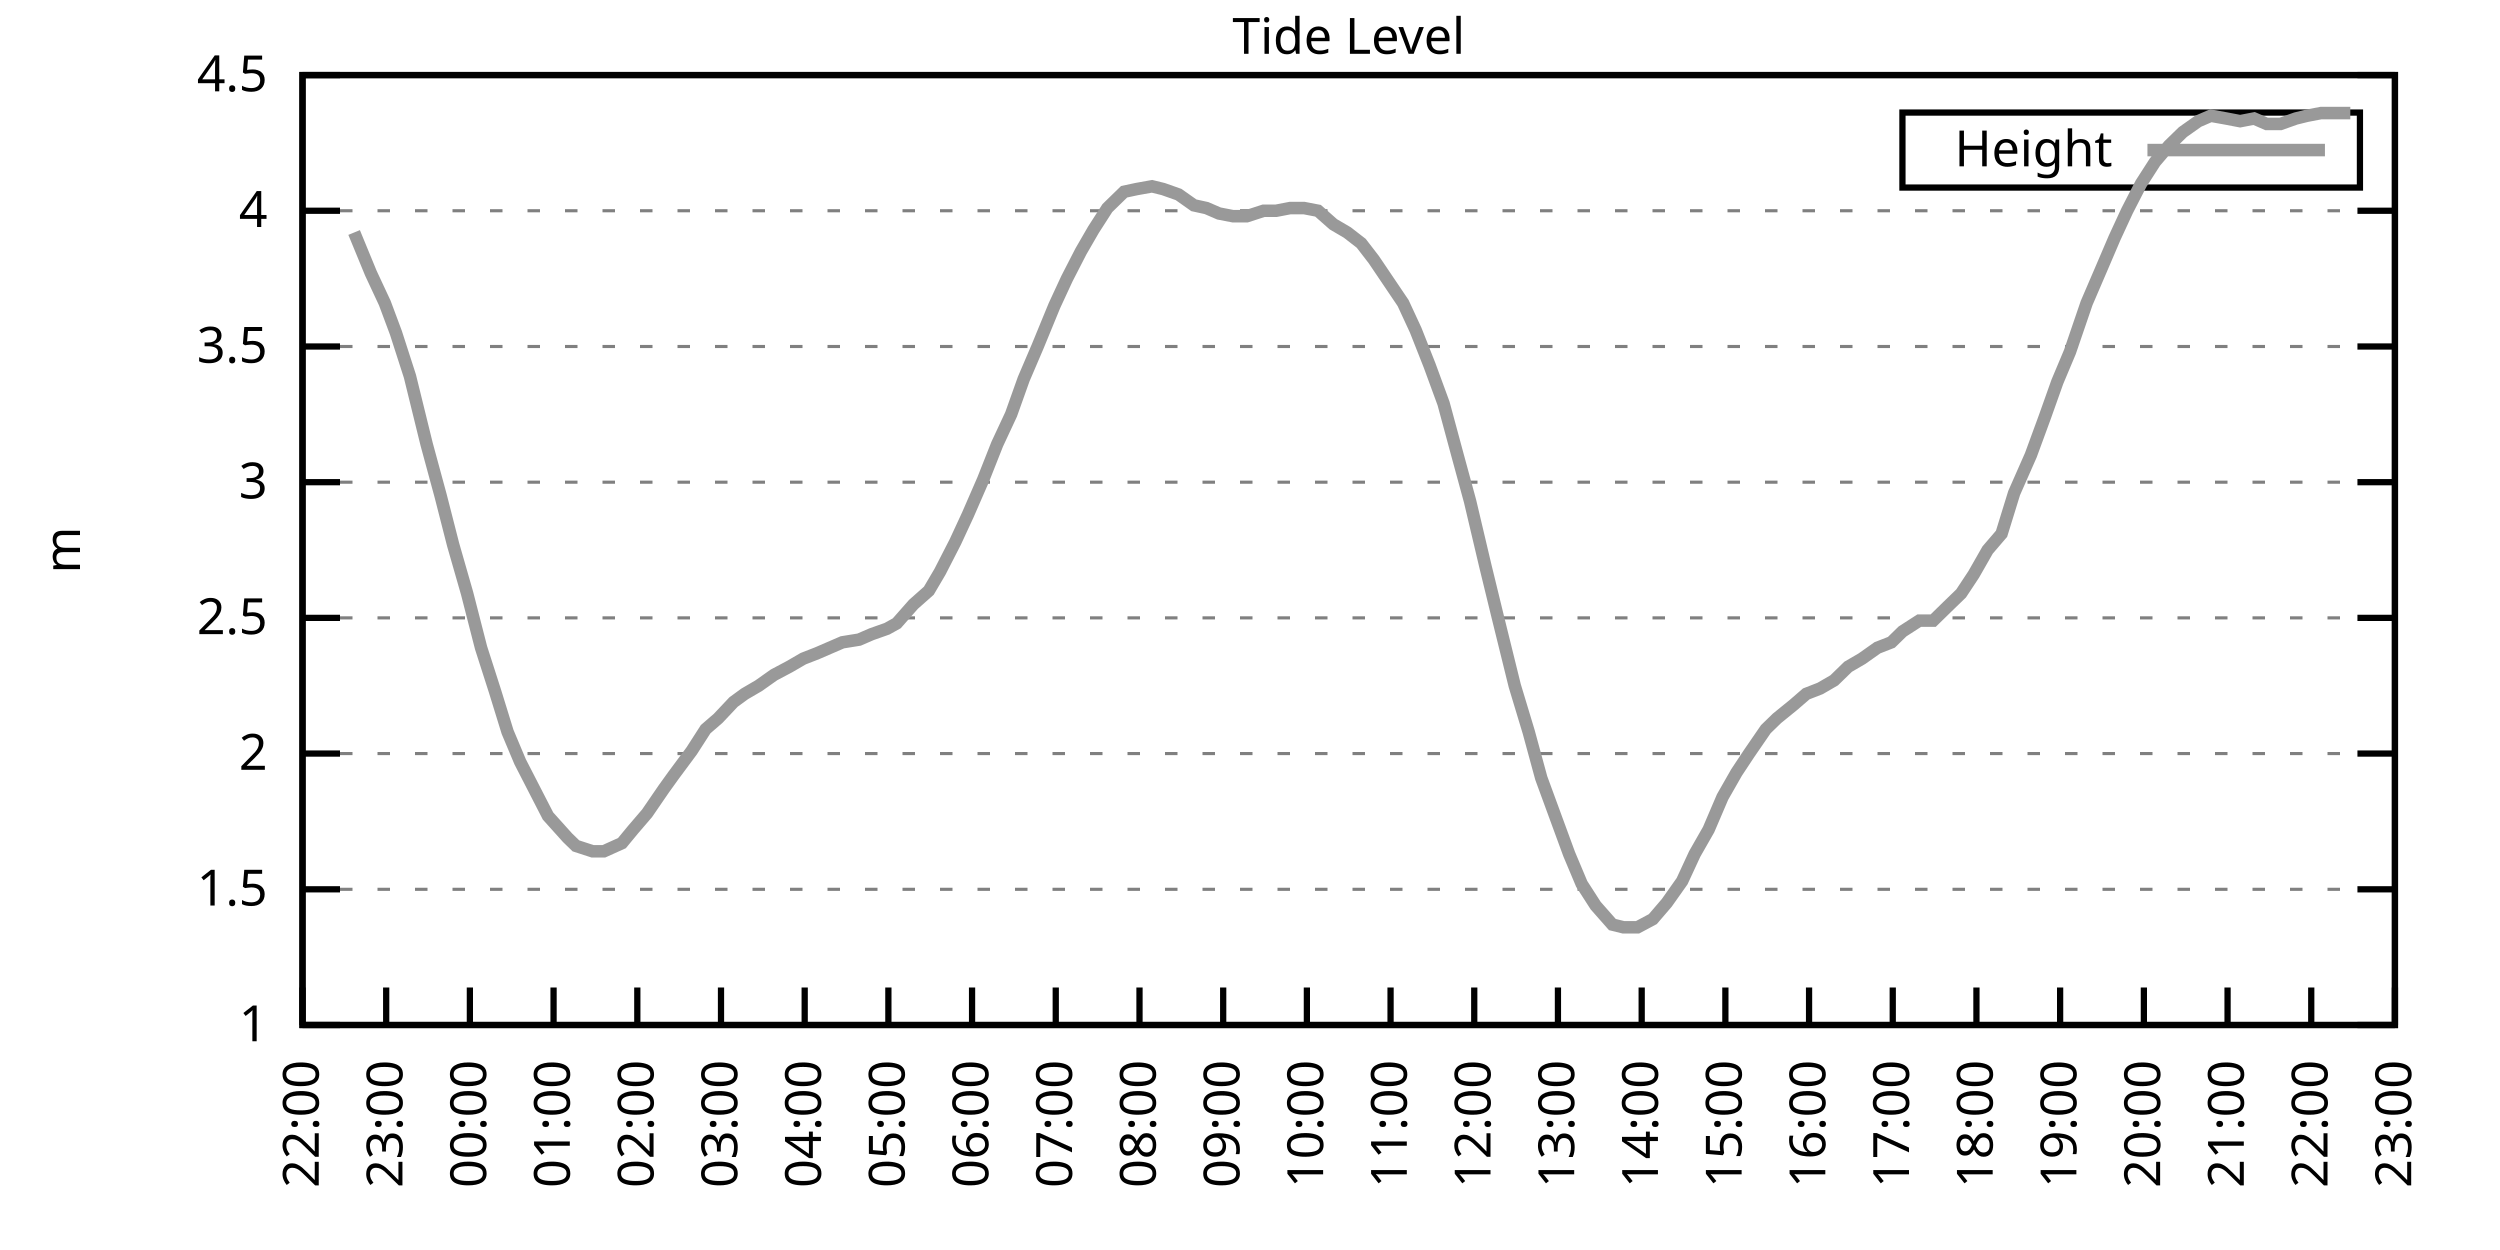
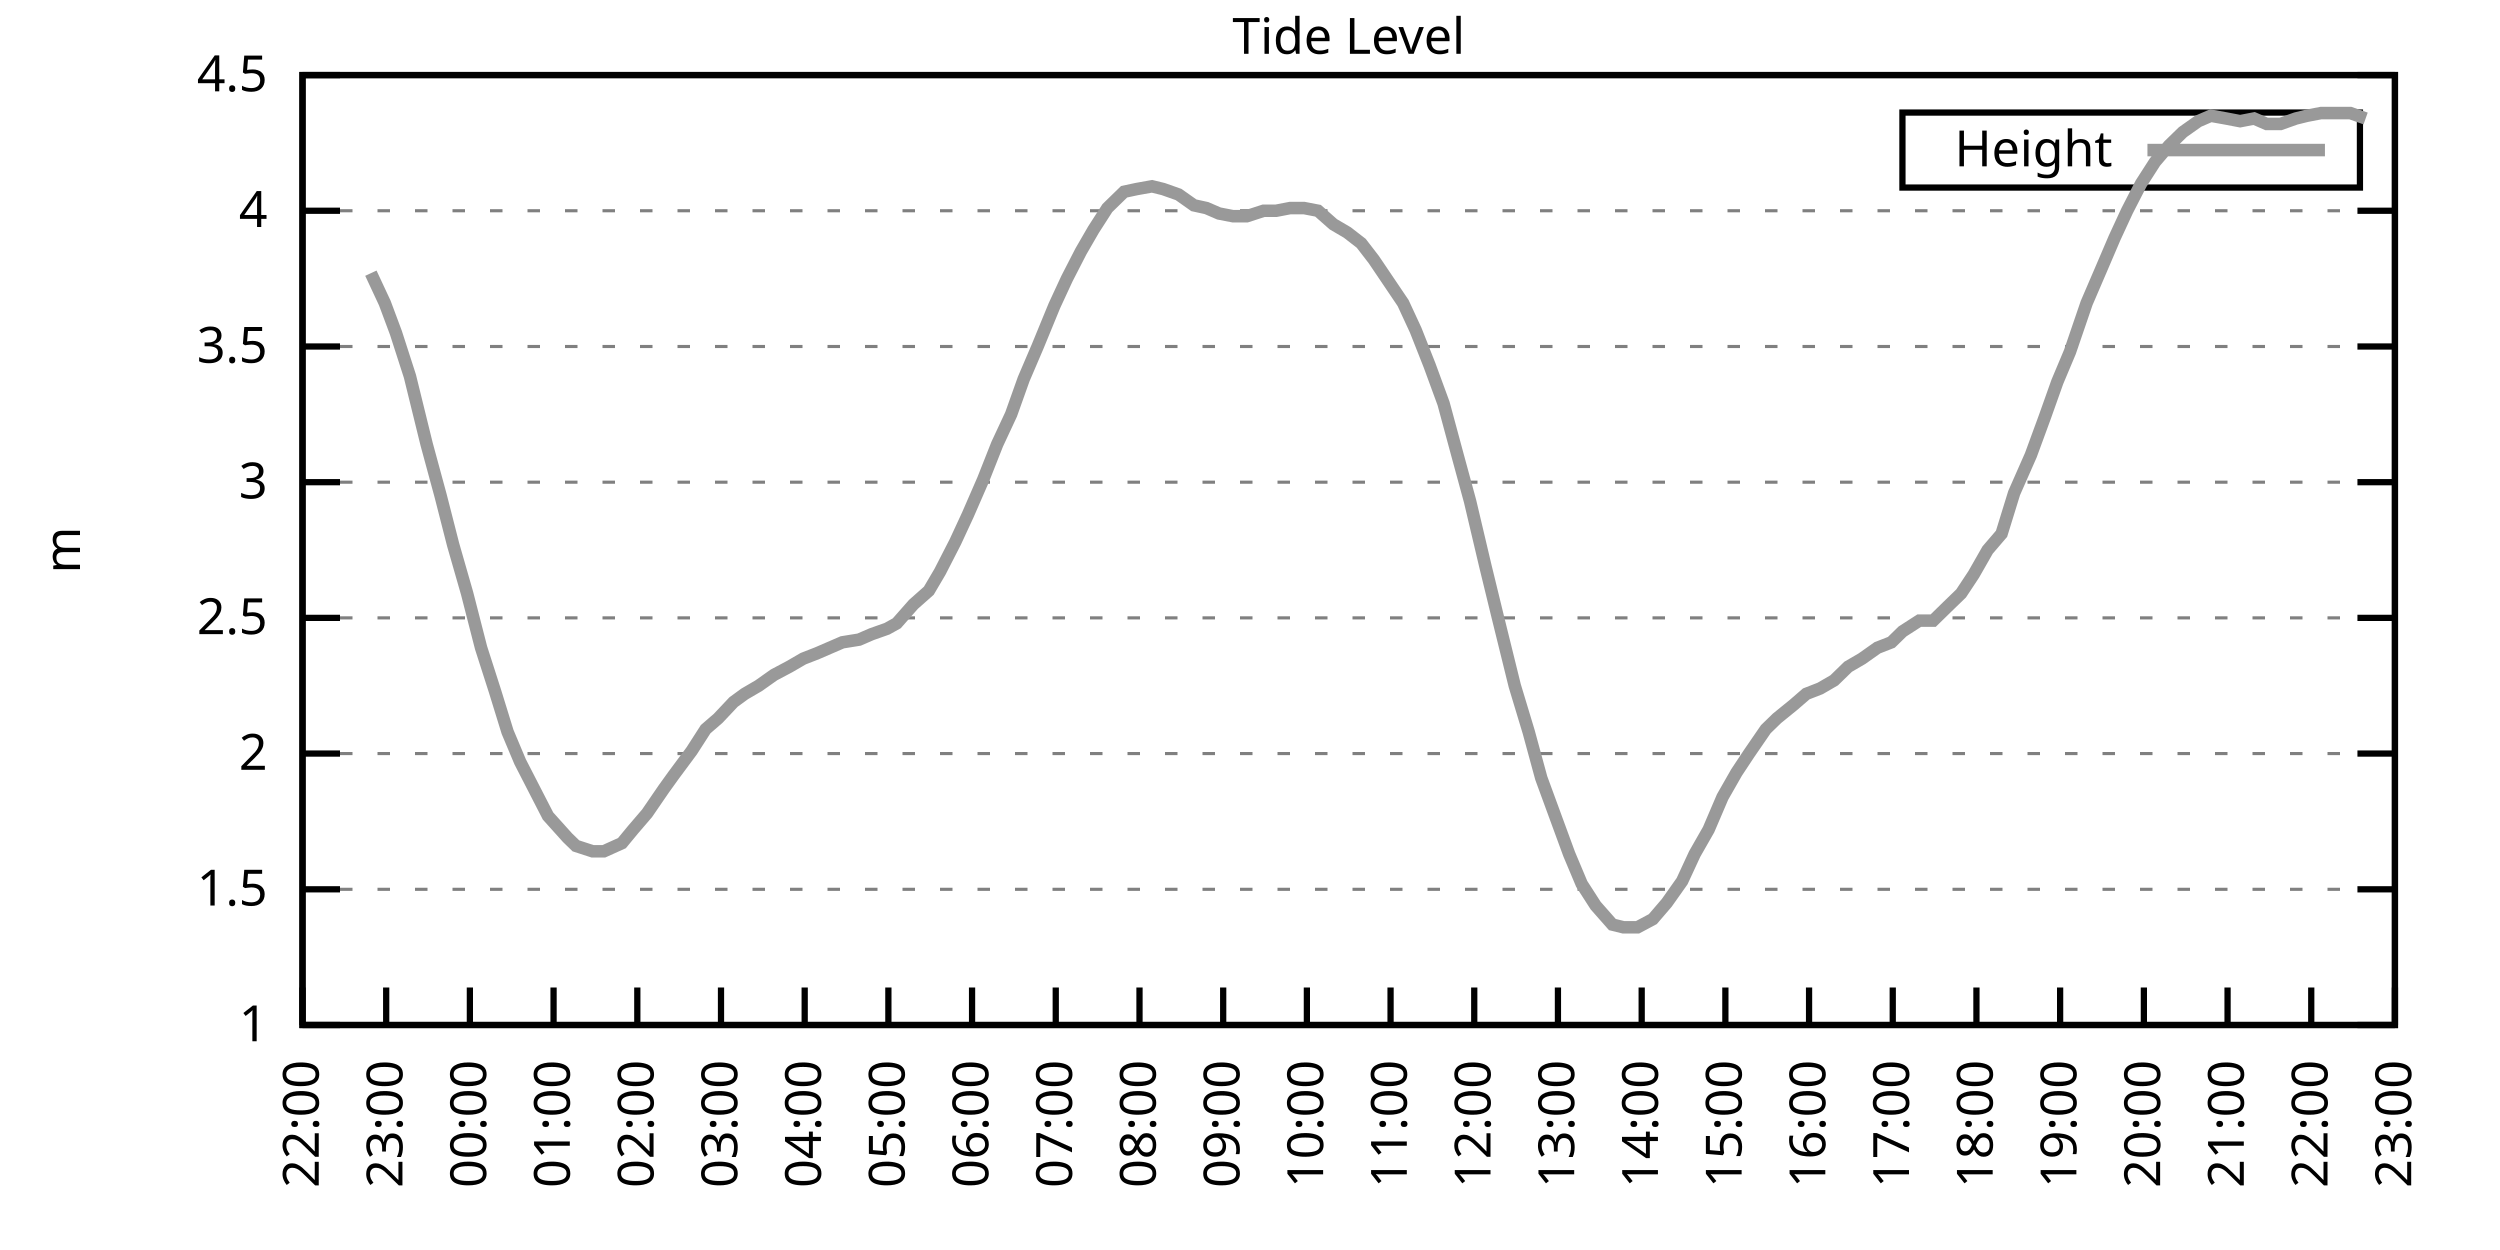
<svg xmlns="http://www.w3.org/2000/svg" xmlns:xlink="http://www.w3.org/1999/xlink" width="400" height="200" viewBox="0 0 400 200">
  <g id="gnuplot_canvas">
    <rect x="0" y="0" width="400" height="200" fill="none" />
    <defs>
      <circle id="gpDot" r="0.5" stroke-width="0.5" stroke="currentColor" />
      <path id="gpPt0" stroke-width="0.333" stroke="currentColor" d="M-1,0 h2 M0,-1 v2" />
      <path id="gpPt1" stroke-width="0.333" stroke="currentColor" d="M-1,-1 L1,1 M1,-1 L-1,1" />
      <path id="gpPt2" stroke-width="0.333" stroke="currentColor" d="M-1,0 L1,0 M0,-1 L0,1 M-1,-1 L1,1 M-1,1 L1,-1" />
      <rect id="gpPt3" stroke-width="0.333" stroke="currentColor" x="-1" y="-1" width="2" height="2" />
      <rect id="gpPt4" stroke-width="0.333" stroke="currentColor" fill="currentColor" x="-1" y="-1" width="2" height="2" />
      <circle id="gpPt5" stroke-width="0.333" stroke="currentColor" cx="0" cy="0" r="1" />
      <use xlink:href="#gpPt5" id="gpPt6" fill="currentColor" stroke="none" />
      <path id="gpPt7" stroke-width="0.333" stroke="currentColor" d="M0,-1.33 L-1.33,0.67 L1.33,0.67 z" />
      <use xlink:href="#gpPt7" id="gpPt8" fill="currentColor" stroke="none" />
      <use xlink:href="#gpPt7" id="gpPt9" stroke="currentColor" transform="rotate(180)" />
      <use xlink:href="#gpPt9" id="gpPt10" fill="currentColor" stroke="none" />
      <use xlink:href="#gpPt3" id="gpPt11" stroke="currentColor" transform="rotate(45)" />
      <use xlink:href="#gpPt11" id="gpPt12" fill="currentColor" stroke="none" />
      <path id="gpPt13" stroke-width="0.333" stroke="currentColor" d="M0,1.330 L1.265,0.411 L0.782,-1.067 L-0.782,-1.076 L-1.265,0.411 z" />
      <use xlink:href="#gpPt13" id="gpPt14" fill="currentColor" stroke="none" />
      <filter id="textbox" filterUnits="objectBoundingBox" x="0" y="0" height="1" width="1">
        <feFlood flood-color="white" flood-opacity="1" result="bgnd" />
        <feComposite in="SourceGraphic" in2="bgnd" operator="atop" />
      </filter>
      <filter id="greybox" filterUnits="objectBoundingBox" x="0" y="0" height="1" width="1">
        <feFlood flood-color="lightgrey" flood-opacity="1" result="grey" />
        <feComposite in="SourceGraphic" in2="grey" operator="atop" />
      </filter>
    </defs>
    <g fill="none" color="white" stroke="currentColor" stroke-width="1.00" stroke-linecap="butt" stroke-linejoin="miter">
</g>
    <g fill="none" color="black" stroke="currentColor" stroke-width="1.00" stroke-linecap="butt" stroke-linejoin="miter">
      <g stroke="none" shape-rendering="crispEdges">
        <polygon fill="rgb(255, 255, 255)" points="48.40,164.00 383.18,164.00 383.18,12.02 48.40,12.02 " />
      </g>
    </g>
    <g fill="none" color="black" stroke="currentColor" stroke-width="1.00" stroke-linecap="butt" stroke-linejoin="miter">
</g>
    <g fill="none" color="black" stroke="black" stroke-width="0.50" stroke-linecap="butt" stroke-linejoin="miter">
</g>
    <g fill="none" color="gray" stroke="currentColor" stroke-width="0.50" stroke-linecap="butt" stroke-linejoin="miter">
      <path stroke="gray" stroke-dasharray="2,4" class="gridline" d="M48.40,164.00 L383.19,164.00  " />
    </g>
    <g fill="none" color="gray" stroke="gray" stroke-width="1.00" stroke-linecap="butt" stroke-linejoin="miter">
</g>
    <g fill="none" color="black" stroke="currentColor" stroke-width="1.00" stroke-linecap="butt" stroke-linejoin="miter">
      <path stroke="black" d="M48.40,164.00 L54.40,164.00 M383.19,164.00 L377.19,164.00  " />
      <g transform="translate(42.80,166.60)" stroke="none" fill="black" font-family="Sans" font-size="8.00" text-anchor="end">
        <text>
          <tspan font-family="Sans"> 1</tspan>
        </text>
      </g>
    </g>
    <g fill="none" color="black" stroke="currentColor" stroke-width="1.00" stroke-linecap="butt" stroke-linejoin="miter">
</g>
    <g fill="none" color="black" stroke="black" stroke-width="0.50" stroke-linecap="butt" stroke-linejoin="miter">
</g>
    <g fill="none" color="gray" stroke="currentColor" stroke-width="0.50" stroke-linecap="butt" stroke-linejoin="miter">
      <path stroke="gray" stroke-dasharray="2,4" class="gridline" d="M48.40,142.29 L383.19,142.29  " />
    </g>
    <g fill="none" color="gray" stroke="gray" stroke-width="1.00" stroke-linecap="butt" stroke-linejoin="miter">
</g>
    <g fill="none" color="black" stroke="currentColor" stroke-width="1.00" stroke-linecap="butt" stroke-linejoin="miter">
      <path stroke="black" d="M48.40,142.29 L54.40,142.29 M383.19,142.29 L377.19,142.29  " />
      <g transform="translate(42.80,144.89)" stroke="none" fill="black" font-family="Sans" font-size="8.00" text-anchor="end">
        <text>
          <tspan font-family="Sans"> 1.5</tspan>
        </text>
      </g>
    </g>
    <g fill="none" color="black" stroke="currentColor" stroke-width="1.00" stroke-linecap="butt" stroke-linejoin="miter">
</g>
    <g fill="none" color="black" stroke="black" stroke-width="0.50" stroke-linecap="butt" stroke-linejoin="miter">
</g>
    <g fill="none" color="gray" stroke="currentColor" stroke-width="0.50" stroke-linecap="butt" stroke-linejoin="miter">
      <path stroke="gray" stroke-dasharray="2,4" class="gridline" d="M48.40,120.57 L383.19,120.57  " />
    </g>
    <g fill="none" color="gray" stroke="gray" stroke-width="1.00" stroke-linecap="butt" stroke-linejoin="miter">
</g>
    <g fill="none" color="black" stroke="currentColor" stroke-width="1.00" stroke-linecap="butt" stroke-linejoin="miter">
      <path stroke="black" d="M48.40,120.57 L54.40,120.57 M383.19,120.57 L377.19,120.57  " />
      <g transform="translate(42.80,123.17)" stroke="none" fill="black" font-family="Sans" font-size="8.00" text-anchor="end">
        <text>
          <tspan font-family="Sans"> 2</tspan>
        </text>
      </g>
    </g>
    <g fill="none" color="black" stroke="currentColor" stroke-width="1.00" stroke-linecap="butt" stroke-linejoin="miter">
</g>
    <g fill="none" color="black" stroke="black" stroke-width="0.50" stroke-linecap="butt" stroke-linejoin="miter">
</g>
    <g fill="none" color="gray" stroke="currentColor" stroke-width="0.50" stroke-linecap="butt" stroke-linejoin="miter">
      <path stroke="gray" stroke-dasharray="2,4" class="gridline" d="M48.40,98.86 L383.19,98.86  " />
    </g>
    <g fill="none" color="gray" stroke="gray" stroke-width="1.00" stroke-linecap="butt" stroke-linejoin="miter">
</g>
    <g fill="none" color="black" stroke="currentColor" stroke-width="1.00" stroke-linecap="butt" stroke-linejoin="miter">
      <path stroke="black" d="M48.40,98.86 L54.40,98.86 M383.19,98.86 L377.19,98.86  " />
      <g transform="translate(42.80,101.46)" stroke="none" fill="black" font-family="Sans" font-size="8.00" text-anchor="end">
        <text>
          <tspan font-family="Sans"> 2.5</tspan>
        </text>
      </g>
    </g>
    <g fill="none" color="black" stroke="currentColor" stroke-width="1.00" stroke-linecap="butt" stroke-linejoin="miter">
</g>
    <g fill="none" color="black" stroke="black" stroke-width="0.50" stroke-linecap="butt" stroke-linejoin="miter">
</g>
    <g fill="none" color="gray" stroke="currentColor" stroke-width="0.50" stroke-linecap="butt" stroke-linejoin="miter">
      <path stroke="gray" stroke-dasharray="2,4" class="gridline" d="M48.40,77.15 L383.19,77.15  " />
    </g>
    <g fill="none" color="gray" stroke="gray" stroke-width="1.00" stroke-linecap="butt" stroke-linejoin="miter">
</g>
    <g fill="none" color="black" stroke="currentColor" stroke-width="1.00" stroke-linecap="butt" stroke-linejoin="miter">
      <path stroke="black" d="M48.40,77.15 L54.40,77.15 M383.19,77.15 L377.19,77.15  " />
      <g transform="translate(42.80,79.75)" stroke="none" fill="black" font-family="Sans" font-size="8.00" text-anchor="end">
        <text>
          <tspan font-family="Sans"> 3</tspan>
        </text>
      </g>
    </g>
    <g fill="none" color="black" stroke="currentColor" stroke-width="1.00" stroke-linecap="butt" stroke-linejoin="miter">
</g>
    <g fill="none" color="black" stroke="black" stroke-width="0.50" stroke-linecap="butt" stroke-linejoin="miter">
</g>
    <g fill="none" color="gray" stroke="currentColor" stroke-width="0.50" stroke-linecap="butt" stroke-linejoin="miter">
      <path stroke="gray" stroke-dasharray="2,4" class="gridline" d="M48.40,55.44 L383.19,55.44  " />
    </g>
    <g fill="none" color="gray" stroke="gray" stroke-width="1.00" stroke-linecap="butt" stroke-linejoin="miter">
</g>
    <g fill="none" color="black" stroke="currentColor" stroke-width="1.00" stroke-linecap="butt" stroke-linejoin="miter">
      <path stroke="black" d="M48.40,55.44 L54.40,55.44 M383.19,55.44 L377.19,55.44  " />
      <g transform="translate(42.80,58.04)" stroke="none" fill="black" font-family="Sans" font-size="8.00" text-anchor="end">
        <text>
          <tspan font-family="Sans"> 3.5</tspan>
        </text>
      </g>
    </g>
    <g fill="none" color="black" stroke="currentColor" stroke-width="1.00" stroke-linecap="butt" stroke-linejoin="miter">
</g>
    <g fill="none" color="black" stroke="black" stroke-width="0.50" stroke-linecap="butt" stroke-linejoin="miter">
</g>
    <g fill="none" color="gray" stroke="currentColor" stroke-width="0.50" stroke-linecap="butt" stroke-linejoin="miter">
      <path stroke="gray" stroke-dasharray="2,4" class="gridline" d="M48.40,33.72 L383.19,33.72  " />
    </g>
    <g fill="none" color="gray" stroke="gray" stroke-width="1.00" stroke-linecap="butt" stroke-linejoin="miter">
</g>
    <g fill="none" color="black" stroke="currentColor" stroke-width="1.00" stroke-linecap="butt" stroke-linejoin="miter">
      <path stroke="black" d="M48.40,33.72 L54.40,33.72 M383.19,33.72 L377.19,33.72  " />
      <g transform="translate(42.80,36.32)" stroke="none" fill="black" font-family="Sans" font-size="8.00" text-anchor="end">
        <text>
          <tspan font-family="Sans"> 4</tspan>
        </text>
      </g>
    </g>
    <g fill="none" color="black" stroke="currentColor" stroke-width="1.00" stroke-linecap="butt" stroke-linejoin="miter">
</g>
    <g fill="none" color="black" stroke="black" stroke-width="0.50" stroke-linecap="butt" stroke-linejoin="miter">
</g>
    <g fill="none" color="gray" stroke="currentColor" stroke-width="0.50" stroke-linecap="butt" stroke-linejoin="miter">
      <path stroke="gray" stroke-dasharray="2,4" class="gridline" d="M48.40,12.01 L383.19,12.01  " />
    </g>
    <g fill="none" color="gray" stroke="gray" stroke-width="1.00" stroke-linecap="butt" stroke-linejoin="miter">
</g>
    <g fill="none" color="black" stroke="currentColor" stroke-width="1.00" stroke-linecap="butt" stroke-linejoin="miter">
      <path stroke="black" d="M48.40,12.01 L54.40,12.01 M383.19,12.01 L377.19,12.01  " />
      <g transform="translate(42.80,14.61)" stroke="none" fill="black" font-family="Sans" font-size="8.00" text-anchor="end">
        <text>
          <tspan font-family="Sans"> 4.5</tspan>
        </text>
      </g>
    </g>
    <g fill="none" color="black" stroke="currentColor" stroke-width="1.00" stroke-linecap="butt" stroke-linejoin="miter">
      <path stroke="black" d="M48.40,164.00 L48.40,158.00  " />
      <g transform="translate(51.00,169.60) rotate(270.00)" stroke="none" fill="black" font-family="Sans" font-size="8.00" text-anchor="end">
        <text>
          <tspan font-family="Sans">22:00</tspan>
        </text>
      </g>
    </g>
    <g fill="none" color="black" stroke="currentColor" stroke-width="1.00" stroke-linecap="butt" stroke-linejoin="miter">
      <path stroke="black" d="M61.79,164.00 L61.79,158.00  " />
      <g transform="translate(64.39,169.60) rotate(270.00)" stroke="none" fill="black" font-family="Sans" font-size="8.00" text-anchor="end">
        <text>
          <tspan font-family="Sans">23:00</tspan>
        </text>
      </g>
    </g>
    <g fill="none" color="black" stroke="currentColor" stroke-width="1.00" stroke-linecap="butt" stroke-linejoin="miter">
      <path stroke="black" d="M75.18,164.00 L75.18,158.00  " />
      <g transform="translate(77.78,169.60) rotate(270.00)" stroke="none" fill="black" font-family="Sans" font-size="8.00" text-anchor="end">
        <text>
          <tspan font-family="Sans">00:00</tspan>
        </text>
      </g>
    </g>
    <g fill="none" color="black" stroke="currentColor" stroke-width="1.00" stroke-linecap="butt" stroke-linejoin="miter">
      <path stroke="black" d="M88.57,164.00 L88.57,158.00  " />
      <g transform="translate(91.17,169.60) rotate(270.00)" stroke="none" fill="black" font-family="Sans" font-size="8.00" text-anchor="end">
        <text>
          <tspan font-family="Sans">01:00</tspan>
        </text>
      </g>
    </g>
    <g fill="none" color="black" stroke="currentColor" stroke-width="1.00" stroke-linecap="butt" stroke-linejoin="miter">
      <path stroke="black" d="M101.97,164.00 L101.97,158.00  " />
      <g transform="translate(104.57,169.60) rotate(270.00)" stroke="none" fill="black" font-family="Sans" font-size="8.00" text-anchor="end">
        <text>
          <tspan font-family="Sans">02:00</tspan>
        </text>
      </g>
    </g>
    <g fill="none" color="black" stroke="currentColor" stroke-width="1.00" stroke-linecap="butt" stroke-linejoin="miter">
      <path stroke="black" d="M115.36,164.00 L115.36,158.00  " />
      <g transform="translate(117.96,169.60) rotate(270.00)" stroke="none" fill="black" font-family="Sans" font-size="8.00" text-anchor="end">
        <text>
          <tspan font-family="Sans">03:00</tspan>
        </text>
      </g>
    </g>
    <g fill="none" color="black" stroke="currentColor" stroke-width="1.00" stroke-linecap="butt" stroke-linejoin="miter">
      <path stroke="black" d="M128.75,164.00 L128.75,158.00  " />
      <g transform="translate(131.35,169.60) rotate(270.00)" stroke="none" fill="black" font-family="Sans" font-size="8.00" text-anchor="end">
        <text>
          <tspan font-family="Sans">04:00</tspan>
        </text>
      </g>
    </g>
    <g fill="none" color="black" stroke="currentColor" stroke-width="1.00" stroke-linecap="butt" stroke-linejoin="miter">
      <path stroke="black" d="M142.14,164.00 L142.14,158.00  " />
      <g transform="translate(144.74,169.60) rotate(270.00)" stroke="none" fill="black" font-family="Sans" font-size="8.00" text-anchor="end">
        <text>
          <tspan font-family="Sans">05:00</tspan>
        </text>
      </g>
    </g>
    <g fill="none" color="black" stroke="currentColor" stroke-width="1.00" stroke-linecap="butt" stroke-linejoin="miter">
      <path stroke="black" d="M155.53,164.00 L155.53,158.00  " />
      <g transform="translate(158.13,169.60) rotate(270.00)" stroke="none" fill="black" font-family="Sans" font-size="8.00" text-anchor="end">
        <text>
          <tspan font-family="Sans">06:00</tspan>
        </text>
      </g>
    </g>
    <g fill="none" color="black" stroke="currentColor" stroke-width="1.00" stroke-linecap="butt" stroke-linejoin="miter">
      <path stroke="black" d="M168.92,164.00 L168.92,158.00  " />
      <g transform="translate(171.52,169.60) rotate(270.00)" stroke="none" fill="black" font-family="Sans" font-size="8.00" text-anchor="end">
        <text>
          <tspan font-family="Sans">07:00</tspan>
        </text>
      </g>
    </g>
    <g fill="none" color="black" stroke="currentColor" stroke-width="1.00" stroke-linecap="butt" stroke-linejoin="miter">
      <path stroke="black" d="M182.32,164.00 L182.32,158.00  " />
      <g transform="translate(184.92,169.60) rotate(270.00)" stroke="none" fill="black" font-family="Sans" font-size="8.00" text-anchor="end">
        <text>
          <tspan font-family="Sans">08:00</tspan>
        </text>
      </g>
    </g>
    <g fill="none" color="black" stroke="currentColor" stroke-width="1.00" stroke-linecap="butt" stroke-linejoin="miter">
      <path stroke="black" d="M195.71,164.00 L195.71,158.00  " />
      <g transform="translate(198.31,169.60) rotate(270.00)" stroke="none" fill="black" font-family="Sans" font-size="8.00" text-anchor="end">
        <text>
          <tspan font-family="Sans">09:00</tspan>
        </text>
      </g>
    </g>
    <g fill="none" color="black" stroke="currentColor" stroke-width="1.00" stroke-linecap="butt" stroke-linejoin="miter">
      <path stroke="black" d="M209.10,164.00 L209.10,158.00  " />
      <g transform="translate(211.70,169.60) rotate(270.00)" stroke="none" fill="black" font-family="Sans" font-size="8.00" text-anchor="end">
        <text>
          <tspan font-family="Sans">10:00</tspan>
        </text>
      </g>
    </g>
    <g fill="none" color="black" stroke="currentColor" stroke-width="1.00" stroke-linecap="butt" stroke-linejoin="miter">
      <path stroke="black" d="M222.49,164.00 L222.49,158.00  " />
      <g transform="translate(225.09,169.60) rotate(270.00)" stroke="none" fill="black" font-family="Sans" font-size="8.00" text-anchor="end">
        <text>
          <tspan font-family="Sans">11:00</tspan>
        </text>
      </g>
    </g>
    <g fill="none" color="black" stroke="currentColor" stroke-width="1.00" stroke-linecap="butt" stroke-linejoin="miter">
      <path stroke="black" d="M235.88,164.00 L235.88,158.00  " />
      <g transform="translate(238.48,169.60) rotate(270.00)" stroke="none" fill="black" font-family="Sans" font-size="8.00" text-anchor="end">
        <text>
          <tspan font-family="Sans">12:00</tspan>
        </text>
      </g>
    </g>
    <g fill="none" color="black" stroke="currentColor" stroke-width="1.00" stroke-linecap="butt" stroke-linejoin="miter">
      <path stroke="black" d="M249.27,164.00 L249.27,158.00  " />
      <g transform="translate(251.87,169.60) rotate(270.00)" stroke="none" fill="black" font-family="Sans" font-size="8.00" text-anchor="end">
        <text>
          <tspan font-family="Sans">13:00</tspan>
        </text>
      </g>
    </g>
    <g fill="none" color="black" stroke="currentColor" stroke-width="1.00" stroke-linecap="butt" stroke-linejoin="miter">
      <path stroke="black" d="M262.67,164.00 L262.67,158.00  " />
      <g transform="translate(265.27,169.60) rotate(270.00)" stroke="none" fill="black" font-family="Sans" font-size="8.00" text-anchor="end">
        <text>
          <tspan font-family="Sans">14:00</tspan>
        </text>
      </g>
    </g>
    <g fill="none" color="black" stroke="currentColor" stroke-width="1.00" stroke-linecap="butt" stroke-linejoin="miter">
      <path stroke="black" d="M276.06,164.00 L276.06,158.00  " />
      <g transform="translate(278.66,169.60) rotate(270.00)" stroke="none" fill="black" font-family="Sans" font-size="8.00" text-anchor="end">
        <text>
          <tspan font-family="Sans">15:00</tspan>
        </text>
      </g>
    </g>
    <g fill="none" color="black" stroke="currentColor" stroke-width="1.00" stroke-linecap="butt" stroke-linejoin="miter">
      <path stroke="black" d="M289.45,164.00 L289.45,158.00  " />
      <g transform="translate(292.05,169.60) rotate(270.00)" stroke="none" fill="black" font-family="Sans" font-size="8.00" text-anchor="end">
        <text>
          <tspan font-family="Sans">16:00</tspan>
        </text>
      </g>
    </g>
    <g fill="none" color="black" stroke="currentColor" stroke-width="1.00" stroke-linecap="butt" stroke-linejoin="miter">
      <path stroke="black" d="M302.84,164.00 L302.84,158.00  " />
      <g transform="translate(305.44,169.60) rotate(270.00)" stroke="none" fill="black" font-family="Sans" font-size="8.00" text-anchor="end">
        <text>
          <tspan font-family="Sans">17:00</tspan>
        </text>
      </g>
    </g>
    <g fill="none" color="black" stroke="currentColor" stroke-width="1.00" stroke-linecap="butt" stroke-linejoin="miter">
      <path stroke="black" d="M316.23,164.00 L316.23,158.00  " />
      <g transform="translate(318.83,169.60) rotate(270.00)" stroke="none" fill="black" font-family="Sans" font-size="8.00" text-anchor="end">
        <text>
          <tspan font-family="Sans">18:00</tspan>
        </text>
      </g>
    </g>
    <g fill="none" color="black" stroke="currentColor" stroke-width="1.00" stroke-linecap="butt" stroke-linejoin="miter">
      <path stroke="black" d="M329.62,164.00 L329.62,158.00  " />
      <g transform="translate(332.22,169.60) rotate(270.00)" stroke="none" fill="black" font-family="Sans" font-size="8.00" text-anchor="end">
        <text>
          <tspan font-family="Sans">19:00</tspan>
        </text>
      </g>
    </g>
    <g fill="none" color="black" stroke="currentColor" stroke-width="1.00" stroke-linecap="butt" stroke-linejoin="miter">
      <path stroke="black" d="M343.02,164.00 L343.02,158.00  " />
      <g transform="translate(345.62,169.60) rotate(270.00)" stroke="none" fill="black" font-family="Sans" font-size="8.00" text-anchor="end">
        <text>
          <tspan font-family="Sans">20:00</tspan>
        </text>
      </g>
    </g>
    <g fill="none" color="black" stroke="currentColor" stroke-width="1.00" stroke-linecap="butt" stroke-linejoin="miter">
      <path stroke="black" d="M356.41,164.00 L356.41,158.00  " />
      <g transform="translate(359.01,169.60) rotate(270.00)" stroke="none" fill="black" font-family="Sans" font-size="8.00" text-anchor="end">
        <text>
          <tspan font-family="Sans">21:00</tspan>
        </text>
      </g>
    </g>
    <g fill="none" color="black" stroke="currentColor" stroke-width="1.00" stroke-linecap="butt" stroke-linejoin="miter">
      <path stroke="black" d="M369.80,164.00 L369.80,158.00  " />
      <g transform="translate(372.40,169.60) rotate(270.00)" stroke="none" fill="black" font-family="Sans" font-size="8.00" text-anchor="end">
        <text>
          <tspan font-family="Sans">22:00</tspan>
        </text>
      </g>
    </g>
    <g fill="none" color="black" stroke="currentColor" stroke-width="1.00" stroke-linecap="butt" stroke-linejoin="miter">
      <path stroke="black" d="M383.19,164.00 L383.19,158.00  " />
      <g transform="translate(385.79,169.60) rotate(270.00)" stroke="none" fill="black" font-family="Sans" font-size="8.00" text-anchor="end">
        <text>
          <tspan font-family="Sans">23:00</tspan>
        </text>
      </g>
    </g>
    <g fill="none" color="black" stroke="currentColor" stroke-width="1.00" stroke-linecap="butt" stroke-linejoin="miter">
</g>
    <g fill="none" color="black" stroke="currentColor" stroke-width="1.00" stroke-linecap="butt" stroke-linejoin="miter">
      <path stroke="black" d="M48.40,12.01 L48.40,164.00 L383.19,164.00 L383.19,12.01 L48.40,12.01 Z  " />
    </g>
    <g fill="none" color="black" stroke="currentColor" stroke-width="1.00" stroke-linecap="butt" stroke-linejoin="miter">
</g>
    <g fill="none" color="black" stroke="currentColor" stroke-width="1.00" stroke-linecap="butt" stroke-linejoin="miter">
      <path stroke="black" d="M304.39,30.01 L304.39,18.01 L377.59,18.01 L377.59,30.01 L304.39,30.01 Z  " />
    </g>
    <g id="Tide_level_plot_1">
      <g fill="none" color="white" stroke="black" stroke-width="2.00" stroke-linecap="butt" stroke-linejoin="miter">
</g>
      <g fill="none" color="black" stroke="currentColor" stroke-width="2.00" stroke-linecap="butt" stroke-linejoin="miter">
        <g transform="translate(337.99,26.61)" stroke="none" fill="black" font-family="Sans" font-size="8.00" text-anchor="end">
          <text>
            <tspan font-family="Sans">Height</tspan>
          </text>
        </g>
      </g>
      <g fill="none" color="black" stroke="currentColor" stroke-width="2.00" stroke-linecap="butt" stroke-linejoin="miter">
-         <path stroke="rgb(153, 153, 153)" d="M343.59,24.01 L371.99,24.01 M56.66,37.20 L59.34,43.71 L61.57,48.49 L63.35,53.26 L65.59,60.21 L68.26,71.07   L70.50,79.32 L72.50,87.14 L74.74,94.95 L76.97,103.64 L79.20,110.59 L81.21,117.10 L83.22,121.88 L85.67,126.65   L87.68,130.56 L90.81,134.04 L92.15,135.34 L94.82,136.21 L96.61,136.21 L99.51,134.90 L101.30,132.73 L103.53,130.13   L106.21,126.22 L107.77,124.05 L110.67,120.14 L112.90,116.67 L114.91,114.93 L117.37,112.32 L119.15,111.02 L121.38,109.72   L123.84,107.98 L126.29,106.68 L128.53,105.38 L130.76,104.51 L132.77,103.64 L134.78,102.77 L137.45,102.34 L139.46,101.47   L141.92,100.60 L143.48,99.73 L146.16,96.69 L148.61,94.52 L150.40,91.48 L152.85,86.70 L154.86,82.36 L157.32,76.71   L159.55,71.07 L161.78,66.29 L163.79,60.65 L166.02,55.44 L168.70,48.92 L170.71,44.58 L172.94,40.24 L174.95,36.76   L177.18,33.29 L179.86,30.68 L181.87,30.25 L184.32,29.81 L186.11,30.25 L188.57,31.12 L191.02,32.85 L193.03,33.29   L195.04,34.16 L197.27,34.59 L199.50,34.59 L202.18,33.72 L204.19,33.72 L206.42,33.29 L208.65,33.29 L210.88,33.72   L213.34,35.89 L215.57,37.20 L217.80,38.93 L219.81,41.54 L224.50,48.49 L226.51,52.83 L228.74,58.48 L230.97,64.56   L233.20,72.81 L235.21,80.19 L237.67,90.61 L239.68,98.86 L242.36,109.72 L244.59,117.10 L246.60,124.48 L248.83,130.56   L251.06,136.64 L253.07,141.42 L255.30,144.89 L257.98,147.93 L259.76,148.37 L262.00,148.37 L264.45,147.06 L266.68,144.46   L269.14,140.98 L271.15,136.64 L273.38,132.73 L275.61,127.52 L277.84,123.61 L279.85,120.57 L282.53,116.67 L284.32,114.93   L286.99,112.76 L289.00,111.02 L291.23,110.15 L293.47,108.85 L295.70,106.68 L297.93,105.38 L300.39,103.64 L302.62,102.77   L304.40,101.03 L307.08,99.30 L309.31,99.30 L311.54,97.12 L313.78,94.95 L315.79,91.91 L318.02,88.00 L320.25,85.40   L322.26,78.89 L324.94,72.81 L327.17,66.73 L329.18,61.08 L331.19,56.30 L333.86,48.49 L336.10,43.28 L338.33,38.07   L340.34,33.72 L342.57,29.38 L344.80,25.91 L347.03,23.30 L349.26,21.13 L351.72,19.39 L353.73,18.52 L356.18,18.96   L358.42,19.39 L360.65,18.96 L362.66,19.83 L364.89,19.83 L367.34,18.96 L369.13,18.52 L371.36,18.09 L374.04,18.09   L376.05,18.09  " />
+         <path stroke="rgb(153, 153, 153)" d="M343.59,24.01 L371.99,24.01 M59.34,43.71 L61.57,48.49 L63.35,53.26 L65.59,60.21 L68.26,71.07 L70.50,79.32   L72.50,87.14 L74.74,94.95 L76.97,103.64 L79.20,110.59 L81.21,117.10 L83.22,121.88 L85.67,126.65 L87.68,130.56   L90.81,134.04 L92.15,135.34 L94.82,136.21 L96.61,136.21 L99.51,134.90 L101.30,132.73 L103.53,130.13 L106.21,126.22   L107.77,124.05 L110.67,120.14 L112.90,116.67 L114.91,114.93 L117.37,112.32 L119.15,111.02 L121.38,109.72 L123.84,107.98   L126.29,106.68 L128.53,105.38 L130.76,104.51 L132.77,103.64 L134.78,102.77 L137.45,102.34 L139.46,101.47 L141.92,100.60   L143.48,99.73 L146.16,96.69 L148.61,94.52 L150.40,91.48 L152.85,86.70 L154.86,82.36 L157.32,76.71 L159.55,71.07   L161.78,66.29 L163.79,60.65 L166.02,55.44 L168.70,48.92 L170.71,44.58 L172.94,40.24 L174.95,36.76 L177.18,33.29   L179.86,30.68 L181.87,30.25 L184.32,29.81 L186.11,30.25 L188.57,31.12 L191.02,32.85 L193.03,33.29 L195.04,34.16   L197.27,34.59 L199.50,34.59 L202.18,33.72 L204.19,33.72 L206.42,33.29 L208.65,33.29 L210.88,33.72 L213.34,35.89   L215.57,37.20 L217.80,38.93 L219.81,41.54 L224.50,48.49 L226.51,52.83 L228.74,58.48 L230.97,64.56 L233.20,72.81   L235.21,80.19 L237.67,90.61 L239.68,98.86 L242.36,109.72 L244.59,117.10 L246.60,124.48 L248.83,130.56 L251.06,136.64   L253.07,141.42 L255.30,144.89 L257.98,147.93 L259.76,148.37 L262.00,148.37 L264.45,147.06 L266.68,144.46 L269.14,140.98   L271.15,136.64 L273.38,132.73 L275.61,127.52 L277.84,123.61 L279.85,120.57 L282.53,116.67 L284.32,114.93 L286.99,112.76   L289.00,111.02 L291.23,110.15 L293.47,108.85 L295.70,106.68 L297.93,105.38 L300.39,103.64 L302.62,102.77 L304.40,101.03   L307.08,99.30 L309.31,99.30 L311.54,97.12 L313.78,94.95 L315.79,91.91 L318.02,88.00 L320.25,85.40 L322.26,78.89   L324.94,72.81 L327.17,66.73 L329.18,61.08 L331.19,56.30 L333.86,48.49 L336.10,43.28 L338.33,38.07 L340.34,33.72   L342.57,29.38 L344.80,25.91 L347.03,23.30 L349.26,21.13 L351.72,19.39 L353.73,18.52 L356.18,18.96 L358.42,19.39   L360.65,18.96 L362.66,19.83 L364.89,19.83 L367.34,18.96 L369.13,18.52 L371.36,18.09 L374.04,18.09 L376.05,18.09   L378.50,18.96  " />
      </g>
    </g>
    <g fill="none" color="black" stroke="currentColor" stroke-width="2.00" stroke-linecap="butt" stroke-linejoin="miter">
</g>
    <g fill="none" color="black" stroke="black" stroke-width="1.00" stroke-linecap="butt" stroke-linejoin="miter">
</g>
    <g fill="none" color="black" stroke="currentColor" stroke-width="1.00" stroke-linecap="butt" stroke-linejoin="miter">
      <path stroke="black" d="M48.40,12.01 L48.40,164.00 L383.19,164.00 L383.19,12.01 L48.40,12.01 Z  " />
      <g transform="translate(12.80,88.01) rotate(270.00)" stroke="none" fill="black" font-family="Sans" font-size="8.00" text-anchor="middle">
        <text>
          <tspan font-family="Sans">m</tspan>
        </text>
      </g>
    </g>
    <g fill="none" color="black" stroke="currentColor" stroke-width="1.00" stroke-linecap="butt" stroke-linejoin="miter">
</g>
    <g fill="none" color="black" stroke="currentColor" stroke-width="1.00" stroke-linecap="butt" stroke-linejoin="miter">
      <g transform="translate(215.79,8.61)" stroke="none" fill="black" font-family="Sans" font-size="8.00" text-anchor="middle">
        <text>
          <tspan font-family="Sans">Tide Level</tspan>
        </text>
      </g>
    </g>
    <g fill="none" color="black" stroke="currentColor" stroke-width="1.00" stroke-linecap="butt" stroke-linejoin="miter">
</g>
  </g>
</svg>
